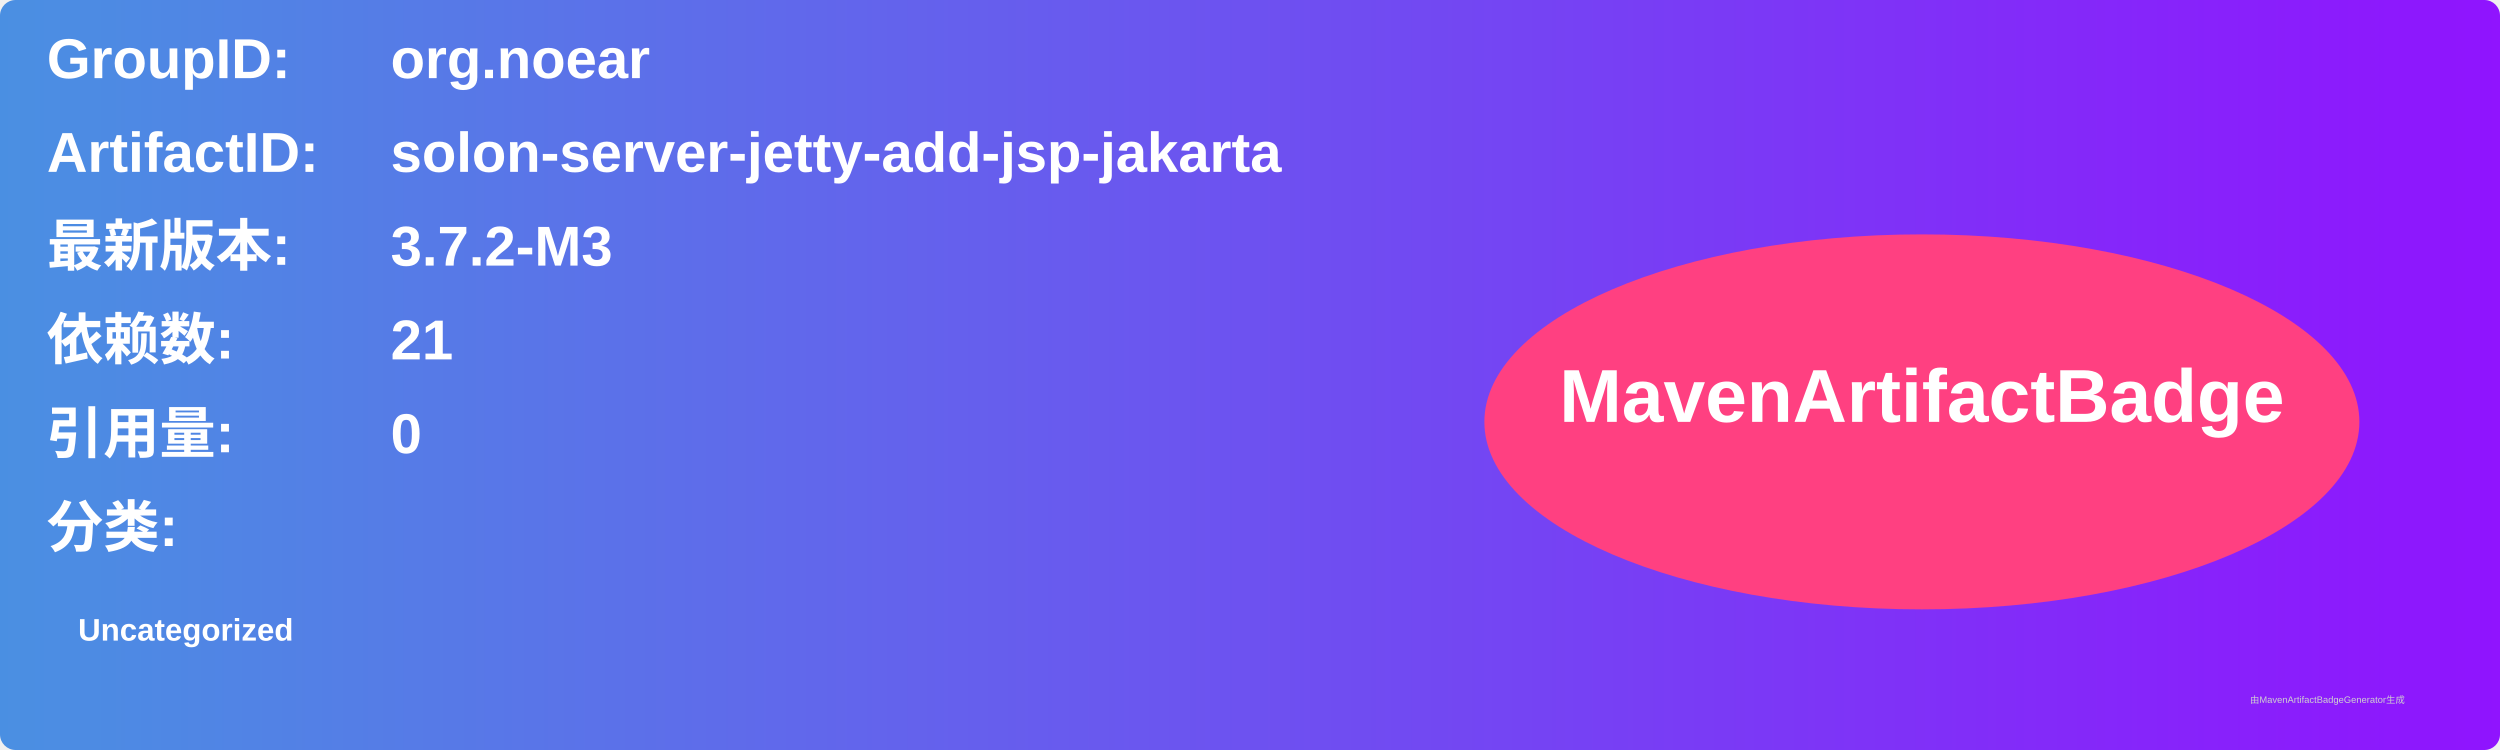
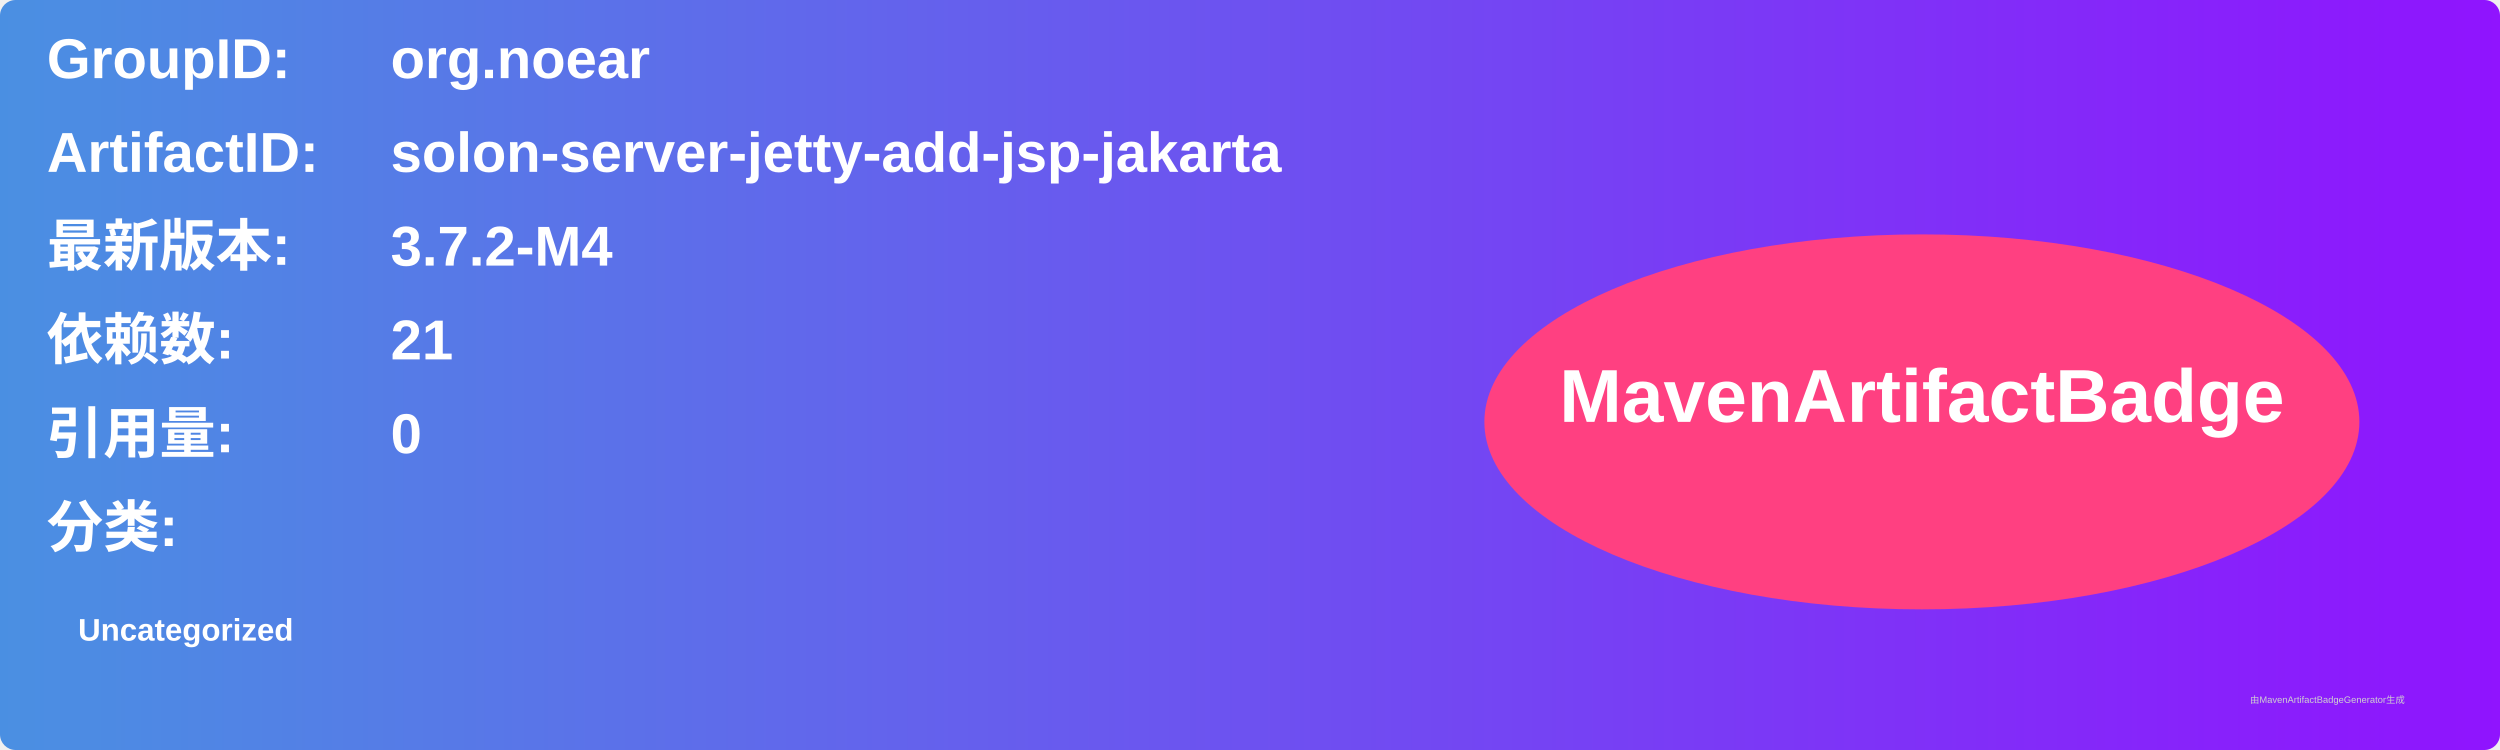
<svg xmlns="http://www.w3.org/2000/svg" width="800" height="240" viewBox="0 0 800 240">
  <linearGradient id="grad" x1="0%" y1="0%" x2="100%" y2="0%">
    <stop offset="0%" stop-color="#4a90e2" />
    <stop offset="100%" stop-color="#9013fe" />
  </linearGradient>
  <rect width="100%" height="100%" rx="5" ry="5" fill="url(#grad)" />
  <g transform="translate(15, 15)">
    <text x="0" y="10" font-family="Arial" font-size="18" fill="white" font-weight="bold" width="260">GroupID:</text>
    <text x="110" y="10" font-family="Arial" font-size="18" fill="white" font-weight="bold" width="460">org.noear</text>
    <text x="0" y="40" font-family="Arial" font-size="18" fill="white" font-weight="bold" width="260">ArtifactID:</text>
    <text x="110" y="40" font-family="Arial" font-size="18" fill="white" font-weight="bold" width="460">solon-server-jetty-add-jsp-jakarta</text>
    <text x="0" y="70" font-family="Arial" font-size="18" fill="white" font-weight="bold">最新版本:</text>
    <text x="110" y="70" font-family="Arial" font-size="18" fill="white" font-weight="bold">
-       <tspan font-weight="bold">3.7.2-M3</tspan>
+       <tspan font-weight="bold">3.7.2-M4</tspan>
    </text>
    <text x="0" y="100" font-family="Arial" font-size="18" fill="white" font-weight="bold">依赖数: </text>
    <text x="110" y="100" font-family="Arial" font-size="18" fill="white">
      <tspan font-weight="bold">21</tspan>
    </text>
    <text x="0" y="130" font-family="Arial" font-size="18" fill="white" font-weight="bold">引用量: </text>
    <text x="110" y="130" font-family="Arial" font-size="18" fill="white">
      <tspan font-weight="bold">0</tspan>
    </text>
    <text x="0" y="160" font-family="Arial" font-size="18" fill="white" font-weight="bold">分类:</text>
    <text x="10" y="190" font-family="Arial" font-size="10" fill="white">
      <tspan font-weight="bold">Uncategorized</tspan>
    </text>
    <ellipse cx="600" cy="120" rx="140" ry="60" fill="#ff4081" />
    <text x="600" y="120" text-anchor="middle" font-family="Arial" font-size="24" fill="white" font-weight="bold">MavenArtifactBadge</text>
  </g>
  <text x="720" y="225" font-family="Arial" font-size="3" fill="#d0d0d0">由MavenArtifactBadgeGenerator生成</text>
</svg>
